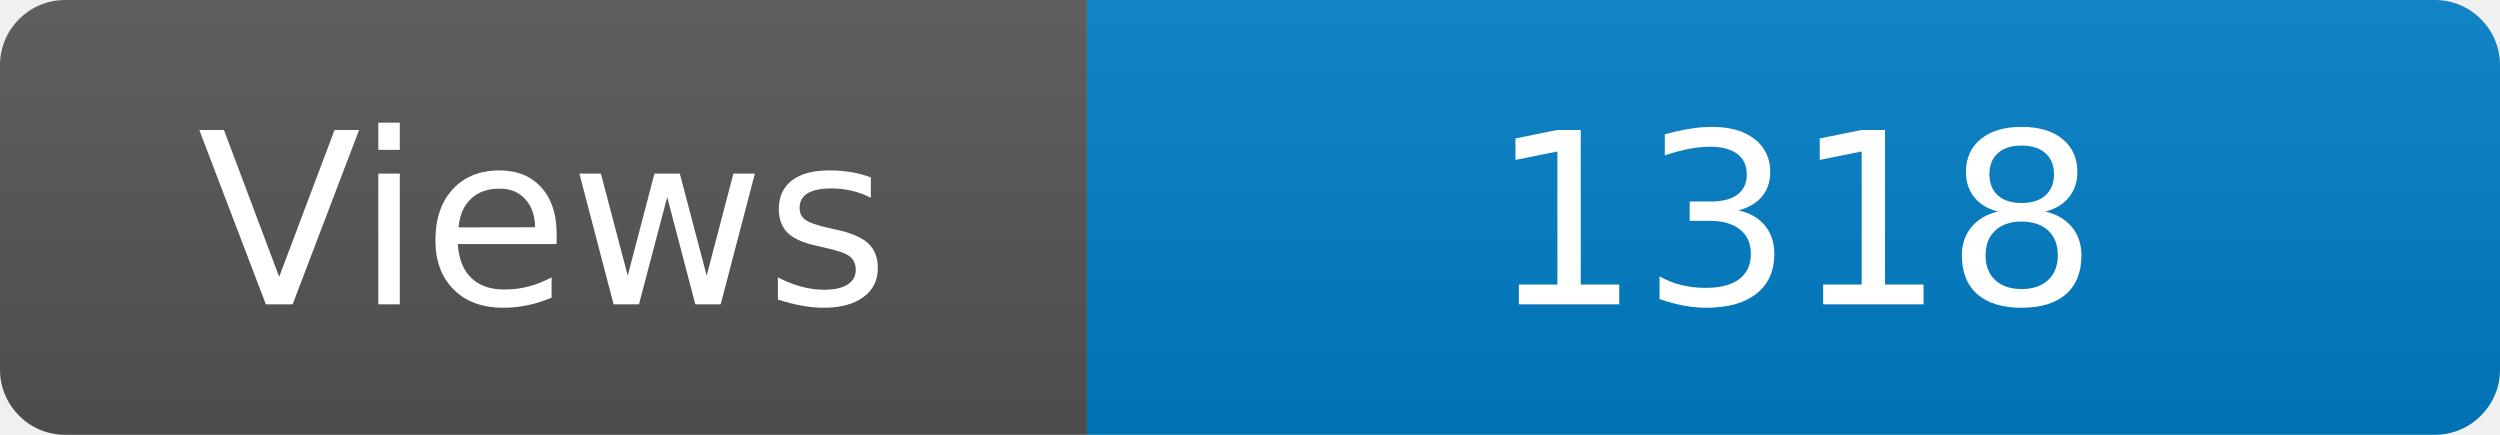
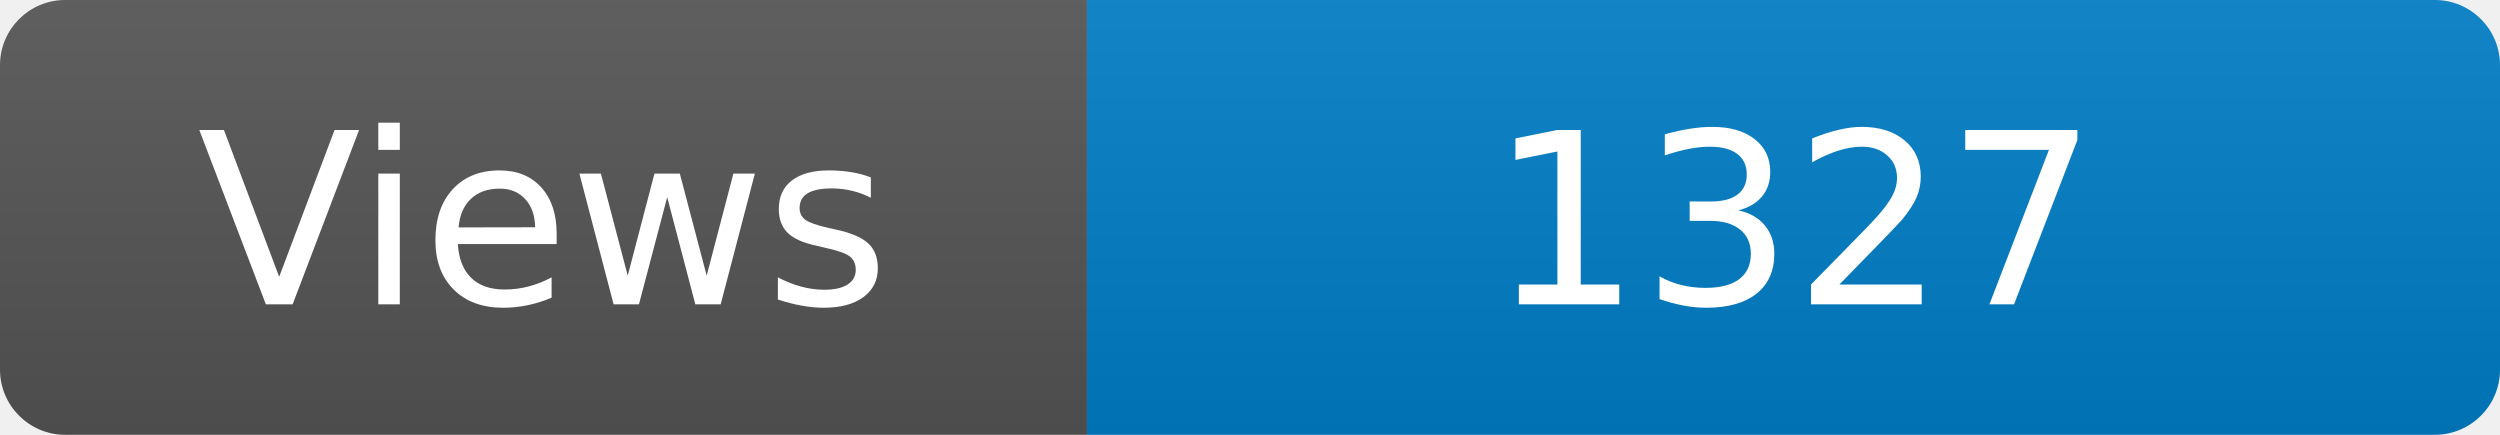
<svg xmlns="http://www.w3.org/2000/svg" width="115" height="20" role="img" aria-label="Maintained?: yes">
  <linearGradient id="s" x2="0" y2="100%">
    <stop offset="0" stop-color="#bbb" stop-opacity=".1" />
    <stop offset="1" stop-opacity=".1" />
  </linearGradient>
  <clipPath id="r">
    <rect width="115" height="20" rx="3" fill="#fff" />
  </clipPath>
  <g clip-path="url(#r)">
    <rect width="50" height="20" fill="#555" />
    <rect x="50" width="160" height="20" fill="#007ec6" />
    <rect width="115" height="20" fill="url(#s)" />
  </g>
  <g fill="#fff" text-anchor="middle" font-family="Verdana,Geneva,DejaVu Sans,sans-serif" font-size="110">
    <text x="250" y="140" transform="scale(.1)" fill="#fff">Views</text>
-     <text x="825" y="140" transform="scale(.1)" fill="#fff">1318</text>
+     <text x="825" y="140" transform="scale(.1)" fill="#fff">1327</text>
  </g>
</svg>
